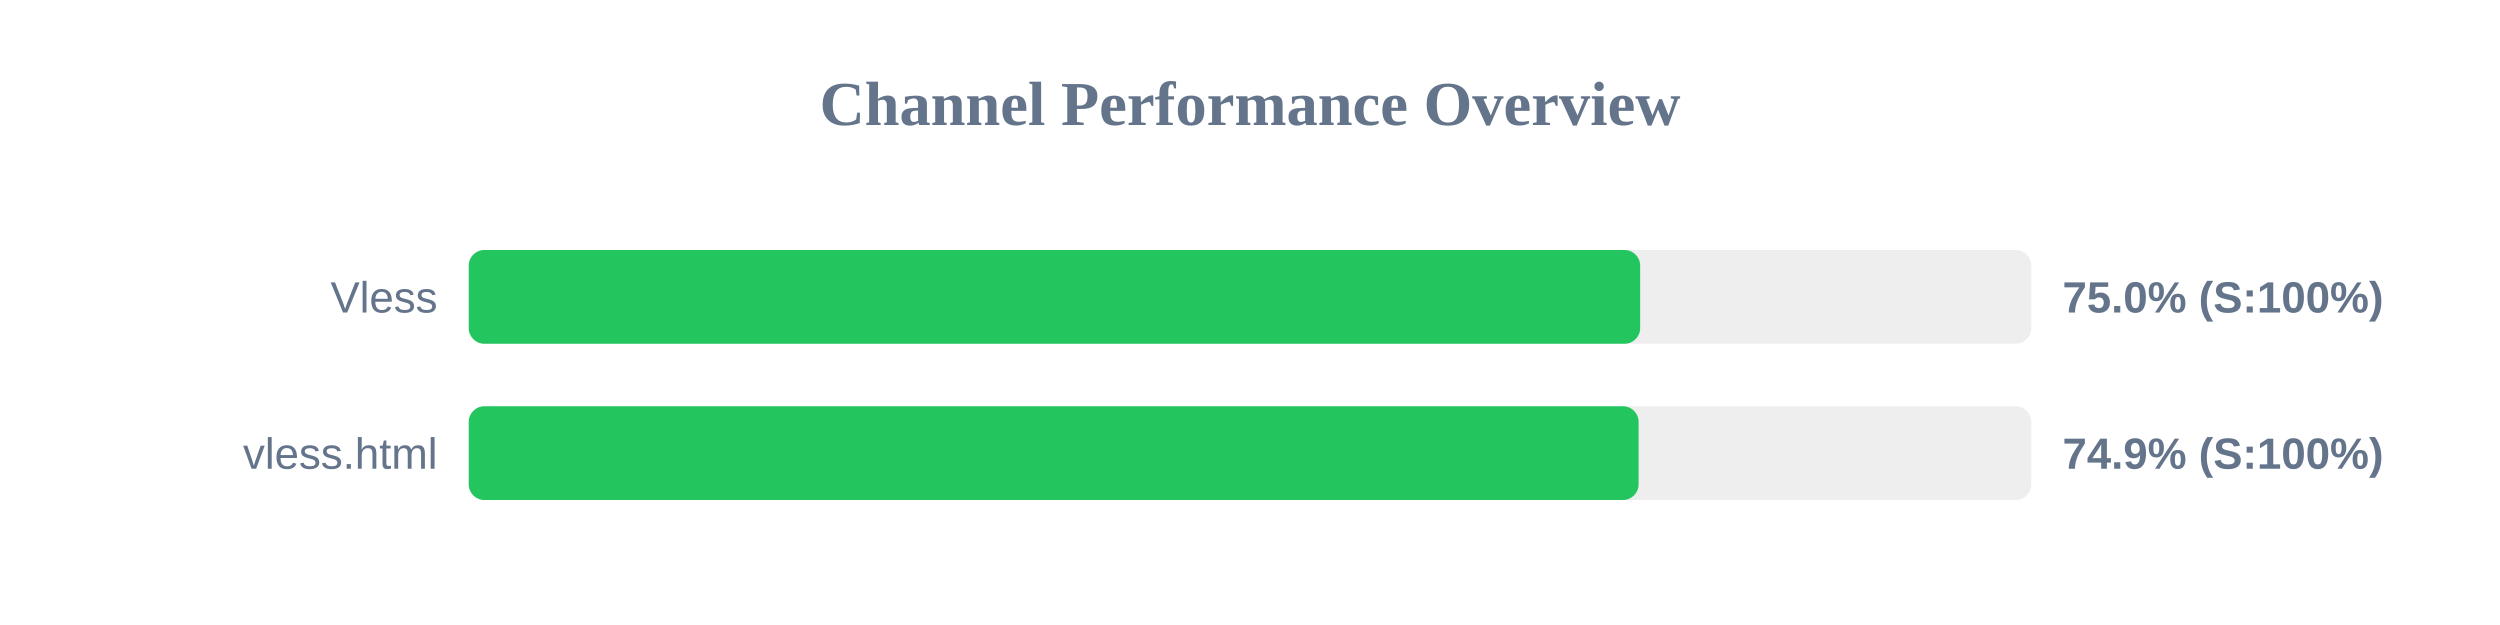
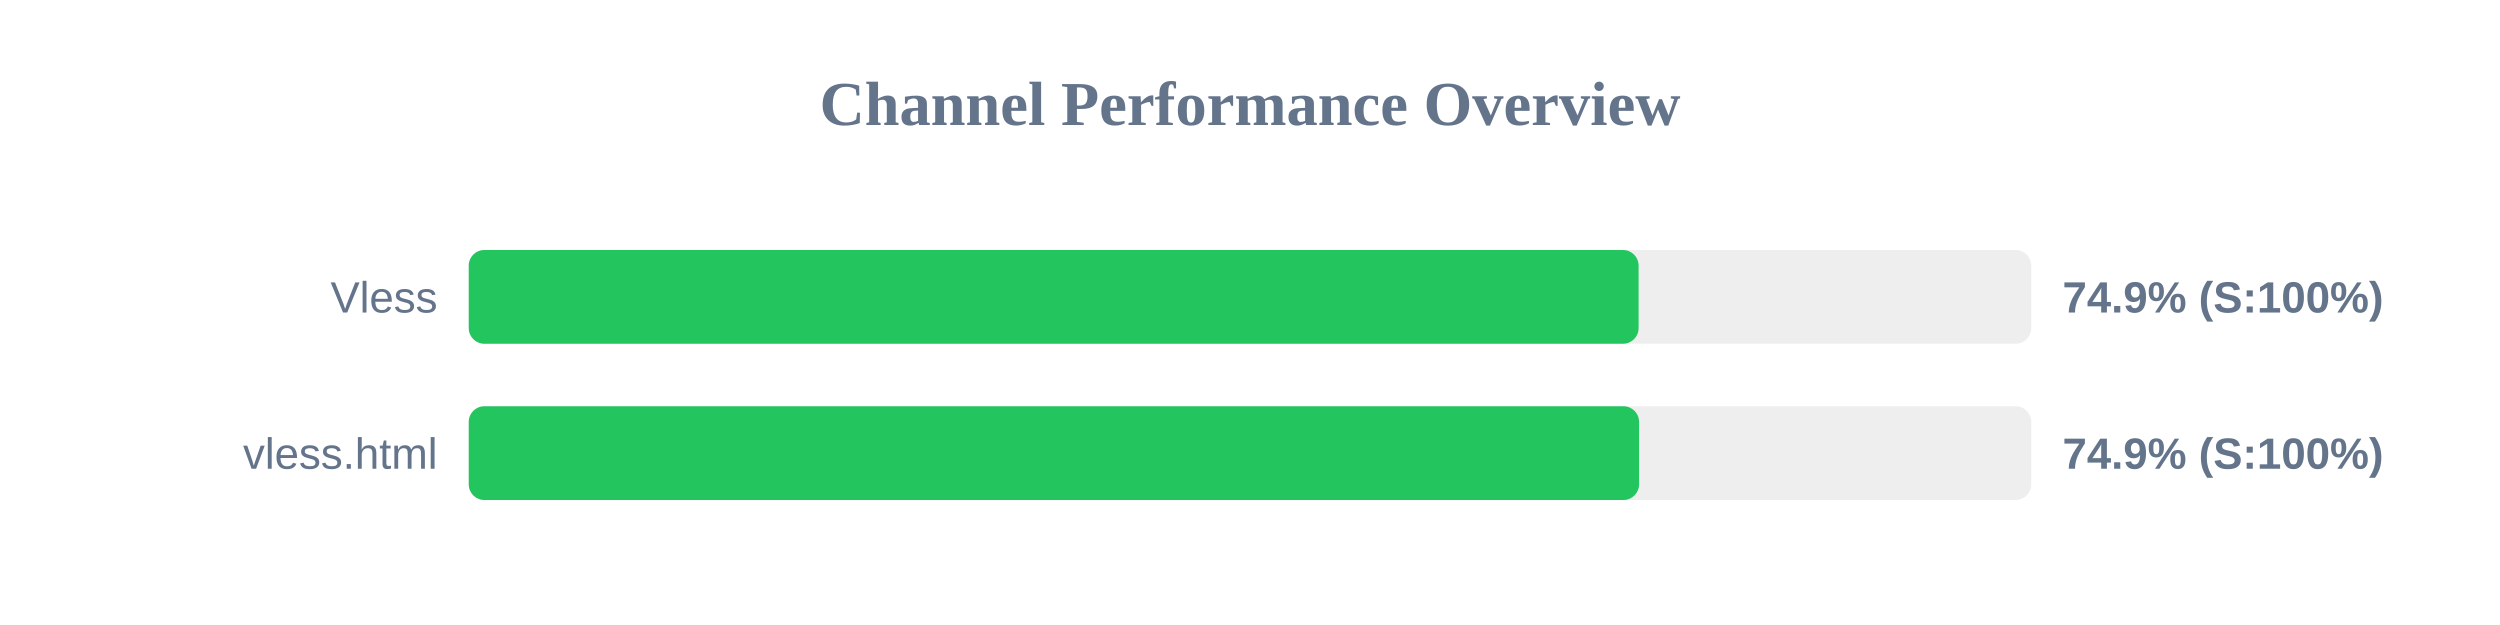
<svg xmlns="http://www.w3.org/2000/svg" width="800" height="200" version="1.1">
  <style>
        .row { font: 14px Arial; fill: #64748b; }
        .score { font: bold 14px Arial; fill: #64748b; }
    </style>
  <text x="400" y="40" text-anchor="middle" font-size="20px" font-weight="bold" fill="#64748b">Channel Performance Overview</text>
  <rect x="150" y="80" width="500" height="30" fill="#eee" rx="5" />
-   <rect x="150" y="80" width="374.85" height="30" fill="#22c55e" rx="5" />
+   <rect x="150" y="80" width="374.35" height="30" fill="#22c55e" rx="5" />
  <text x="140" y="100" text-anchor="end" class="row">Vless</text>
-   <text x="660" y="100" text-anchor="start" class="score">75.0% (S:100%)</text>
+   <text x="660" y="100" text-anchor="start" class="score">74.9% (S:100%)</text>
  <rect x="150" y="130" width="500" height="30" fill="#eee" rx="5" />
-   <rect x="150" y="130" width="374.35" height="30" fill="#22c55e" rx="5" />
+   <rect x="150" y="130" width="374.5" height="30" fill="#22c55e" rx="5" />
  <text x="140" y="150" text-anchor="end" class="row">vless.html</text>
  <text x="660" y="150" text-anchor="start" class="score">74.9% (S:100%)</text>
</svg>
